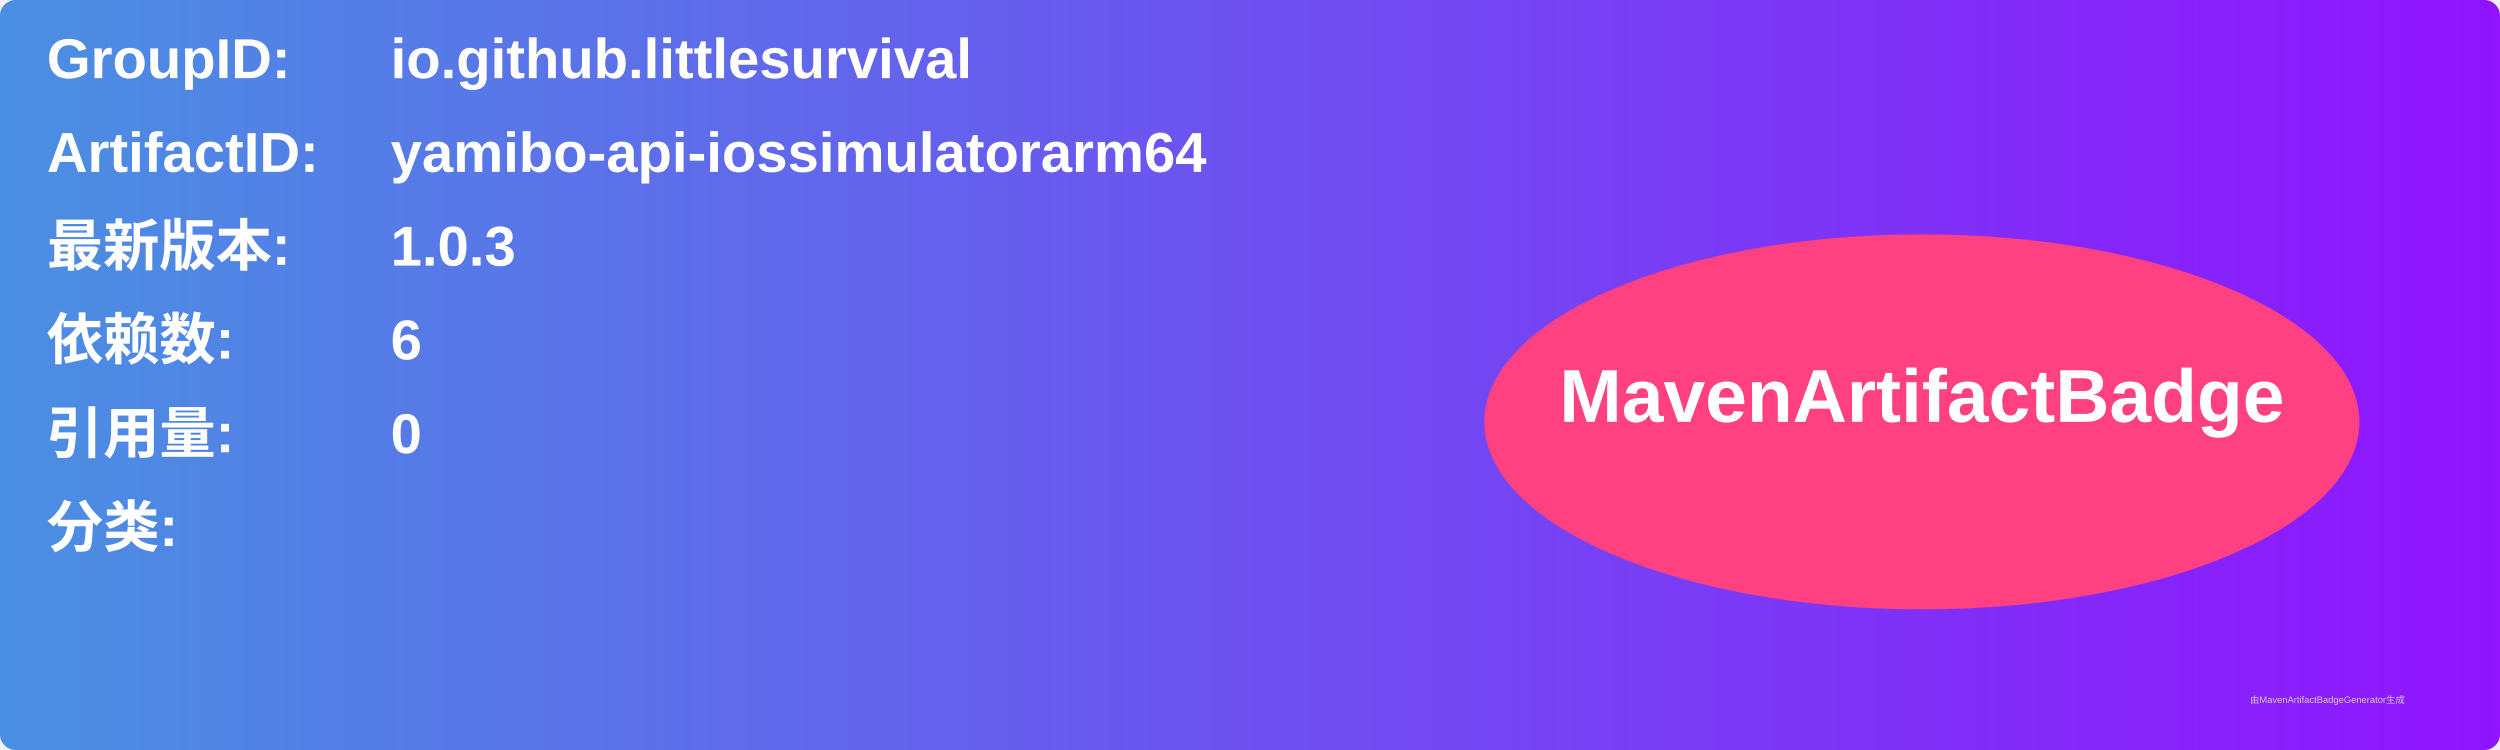
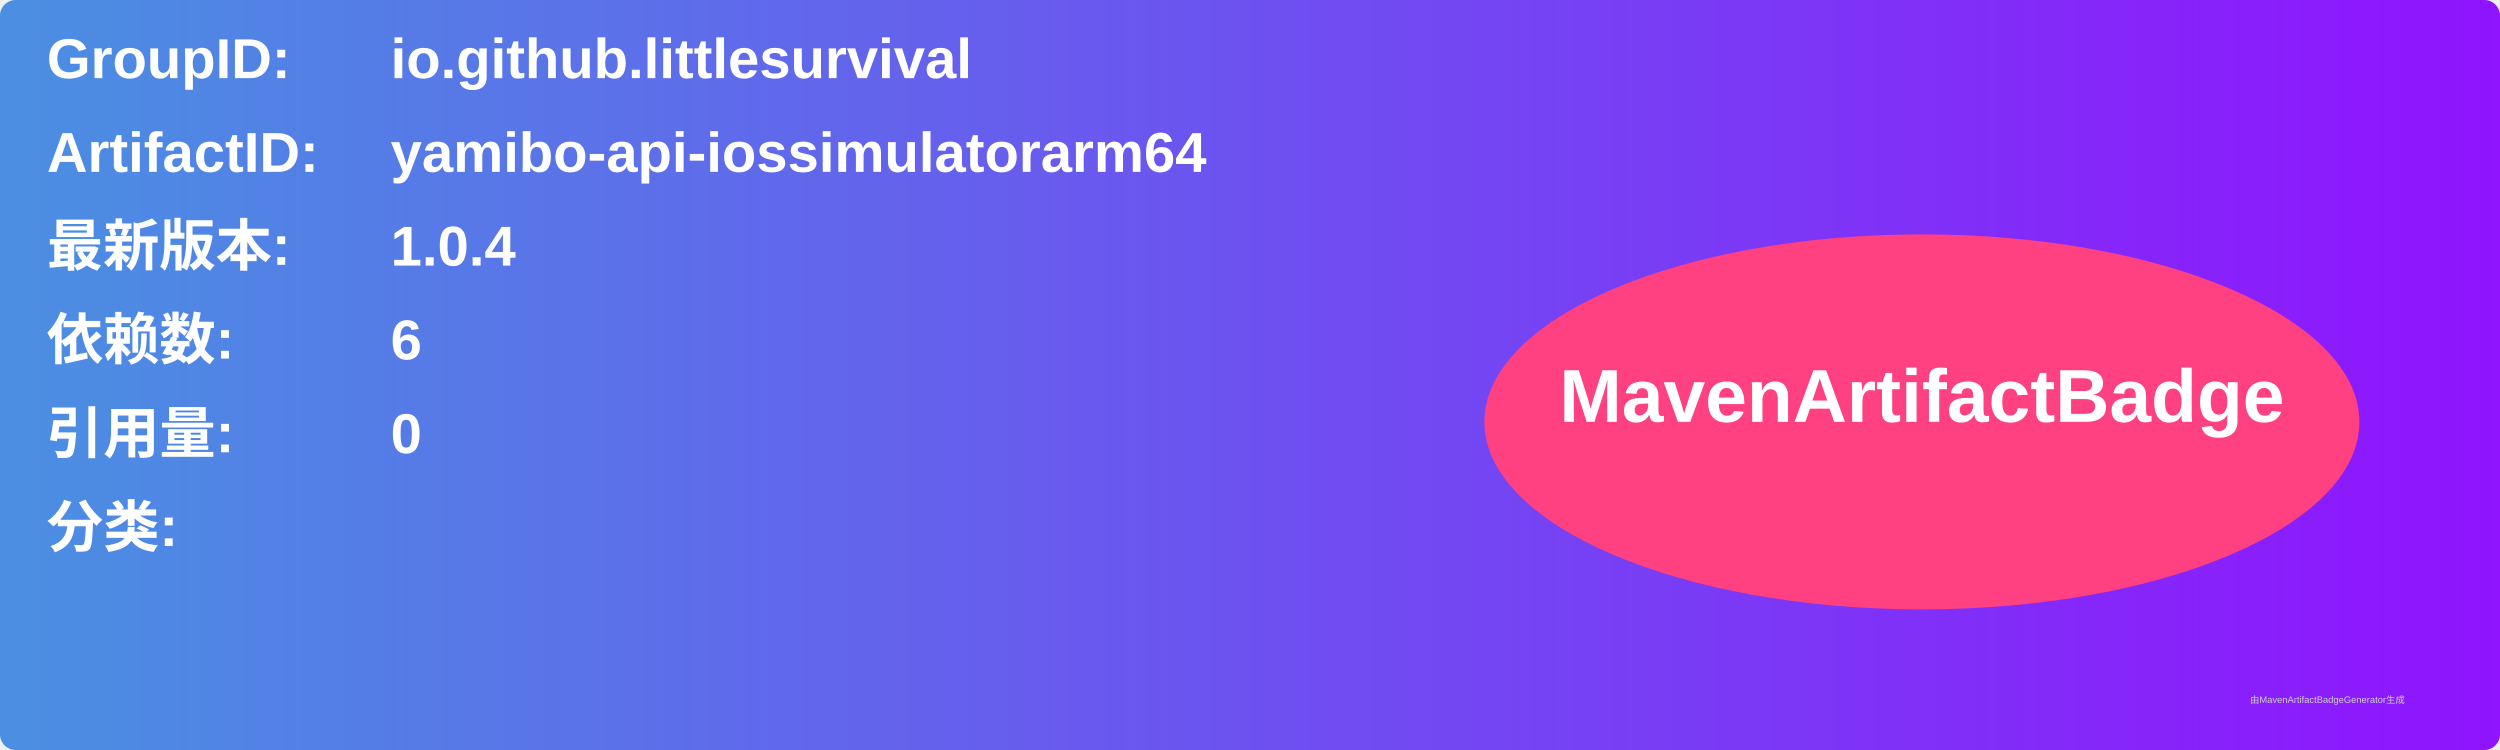
<svg xmlns="http://www.w3.org/2000/svg" width="800" height="240" viewBox="0 0 800 240">
  <linearGradient id="grad" x1="0%" y1="0%" x2="100%" y2="0%">
    <stop offset="0%" stop-color="#4a90e2" />
    <stop offset="100%" stop-color="#9013fe" />
  </linearGradient>
  <rect width="100%" height="100%" rx="5" ry="5" fill="url(#grad)" />
  <g transform="translate(15, 15)">
    <text x="0" y="10" font-family="Arial" font-size="18" fill="white" font-weight="bold" width="260">GroupID:</text>
    <text x="110" y="10" font-family="Arial" font-size="18" fill="white" font-weight="bold" width="460">io.github.littlesurvival</text>
    <text x="0" y="40" font-family="Arial" font-size="18" fill="white" font-weight="bold" width="260">ArtifactID:</text>
    <text x="110" y="40" font-family="Arial" font-size="18" fill="white" font-weight="bold" width="460">yamibo-api-iossimulatorarm64</text>
    <text x="0" y="70" font-family="Arial" font-size="18" fill="white" font-weight="bold">最新版本:</text>
    <text x="110" y="70" font-family="Arial" font-size="18" fill="white" font-weight="bold">
-       <tspan font-weight="bold">1.0.3</tspan>
+       <tspan font-weight="bold">1.0.4</tspan>
    </text>
    <text x="0" y="100" font-family="Arial" font-size="18" fill="white" font-weight="bold">依赖数: </text>
    <text x="110" y="100" font-family="Arial" font-size="18" fill="white">
      <tspan font-weight="bold">6</tspan>
    </text>
    <text x="0" y="130" font-family="Arial" font-size="18" fill="white" font-weight="bold">引用量: </text>
    <text x="110" y="130" font-family="Arial" font-size="18" fill="white">
      <tspan font-weight="bold">0</tspan>
    </text>
    <text x="0" y="160" font-family="Arial" font-size="18" fill="white" font-weight="bold">分类:</text>
    <text x="10" y="190" font-family="Arial" font-size="10" fill="white">
      <tspan font-weight="bold" />
    </text>
    <ellipse cx="600" cy="120" rx="140" ry="60" fill="#ff4081" />
    <text x="600" y="120" text-anchor="middle" font-family="Arial" font-size="24" fill="white" font-weight="bold">MavenArtifactBadge</text>
  </g>
  <text x="720" y="225" font-family="Arial" font-size="3" fill="#d0d0d0">由MavenArtifactBadgeGenerator生成</text>
</svg>
